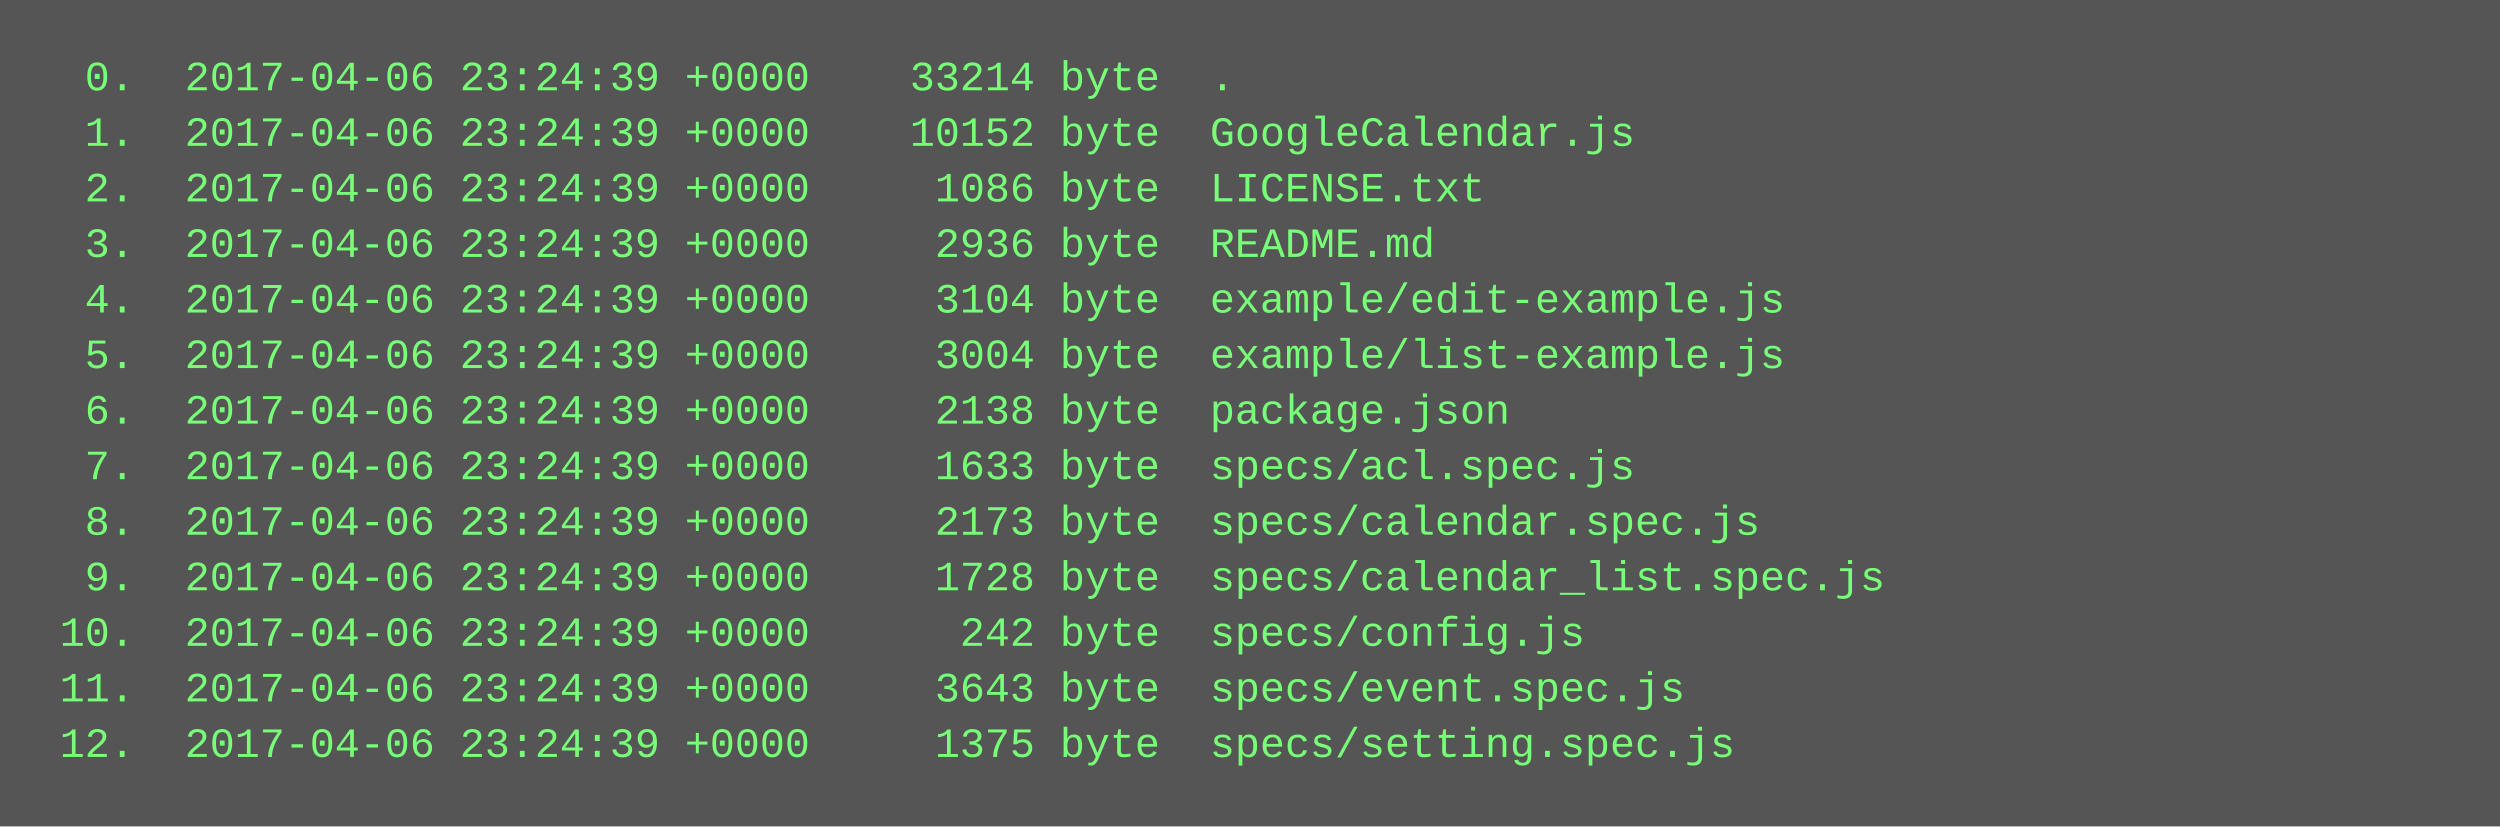
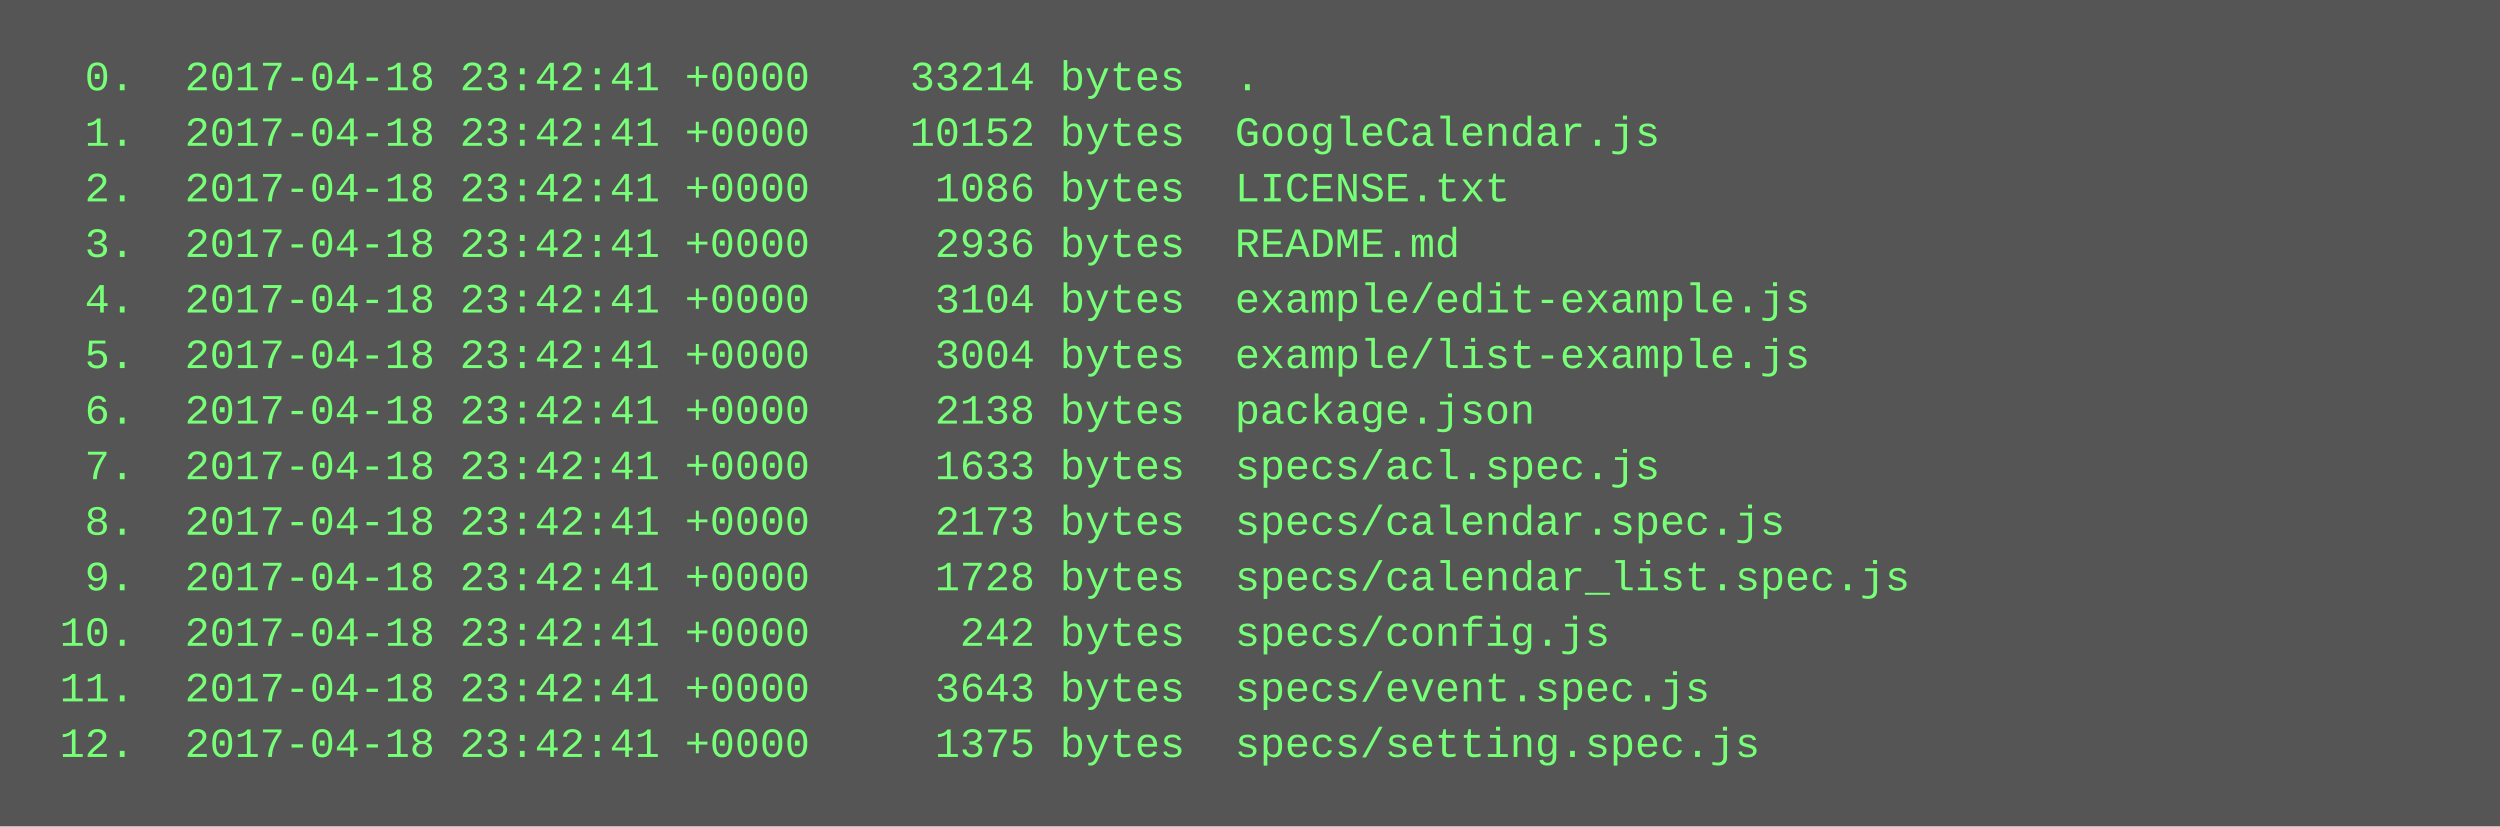
<svg xmlns="http://www.w3.org/2000/svg" height="238" width="720">
  <rect height="238" fill="#555" width="720" />
  <text fill="#7f7" font-family="Courier New" font-size="12" xml:space="preserve">
-     <tspan x="10" y="26">  0.  2017-04-06 23:24:39 +0000    33214 byte  .</tspan>
-     <tspan x="10" y="42">  1.  2017-04-06 23:24:39 +0000    10152 byte  GoogleCalendar.js</tspan>
-     <tspan x="10" y="58">  2.  2017-04-06 23:24:39 +0000     1086 byte  LICENSE.txt</tspan>
-     <tspan x="10" y="74">  3.  2017-04-06 23:24:39 +0000     2936 byte  README.md</tspan>
-     <tspan x="10" y="90">  4.  2017-04-06 23:24:39 +0000     3104 byte  example/edit-example.js</tspan>
-     <tspan x="10" y="106">  5.  2017-04-06 23:24:39 +0000     3004 byte  example/list-example.js</tspan>
-     <tspan x="10" y="122">  6.  2017-04-06 23:24:39 +0000     2138 byte  package.json</tspan>
-     <tspan x="10" y="138">  7.  2017-04-06 23:24:39 +0000     1633 byte  specs/acl.spec.js</tspan>
-     <tspan x="10" y="154">  8.  2017-04-06 23:24:39 +0000     2173 byte  specs/calendar.spec.js</tspan>
-     <tspan x="10" y="170">  9.  2017-04-06 23:24:39 +0000     1728 byte  specs/calendar_list.spec.js</tspan>
-     <tspan x="10" y="186"> 10.  2017-04-06 23:24:39 +0000      242 byte  specs/config.js</tspan>
-     <tspan x="10" y="202"> 11.  2017-04-06 23:24:39 +0000     3643 byte  specs/event.spec.js</tspan>
-     <tspan x="10" y="218"> 12.  2017-04-06 23:24:39 +0000     1375 byte  specs/setting.spec.js</tspan>
+     <tspan x="10" y="26">  0.  2017-04-18 23:42:41 +0000    33214 bytes  .</tspan>
+     <tspan x="10" y="42">  1.  2017-04-18 23:42:41 +0000    10152 bytes  GoogleCalendar.js</tspan>
+     <tspan x="10" y="58">  2.  2017-04-18 23:42:41 +0000     1086 bytes  LICENSE.txt</tspan>
+     <tspan x="10" y="74">  3.  2017-04-18 23:42:41 +0000     2936 bytes  README.md</tspan>
+     <tspan x="10" y="90">  4.  2017-04-18 23:42:41 +0000     3104 bytes  example/edit-example.js</tspan>
+     <tspan x="10" y="106">  5.  2017-04-18 23:42:41 +0000     3004 bytes  example/list-example.js</tspan>
+     <tspan x="10" y="122">  6.  2017-04-18 23:42:41 +0000     2138 bytes  package.json</tspan>
+     <tspan x="10" y="138">  7.  2017-04-18 23:42:41 +0000     1633 bytes  specs/acl.spec.js</tspan>
+     <tspan x="10" y="154">  8.  2017-04-18 23:42:41 +0000     2173 bytes  specs/calendar.spec.js</tspan>
+     <tspan x="10" y="170">  9.  2017-04-18 23:42:41 +0000     1728 bytes  specs/calendar_list.spec.js</tspan>
+     <tspan x="10" y="186"> 10.  2017-04-18 23:42:41 +0000      242 bytes  specs/config.js</tspan>
+     <tspan x="10" y="202"> 11.  2017-04-18 23:42:41 +0000     3643 bytes  specs/event.spec.js</tspan>
+     <tspan x="10" y="218"> 12.  2017-04-18 23:42:41 +0000     1375 bytes  specs/setting.spec.js</tspan>
  </text>
</svg>
